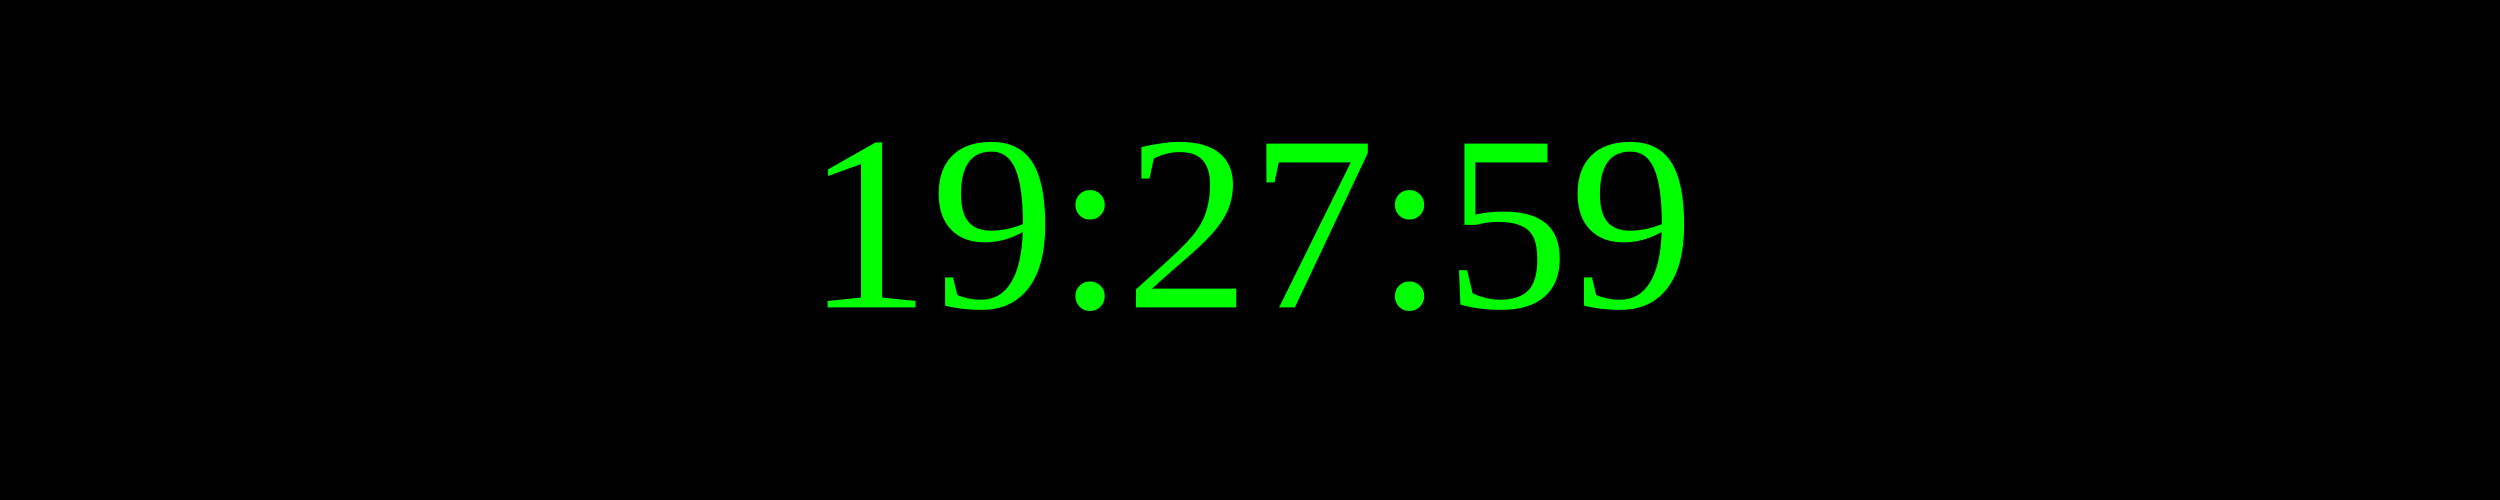
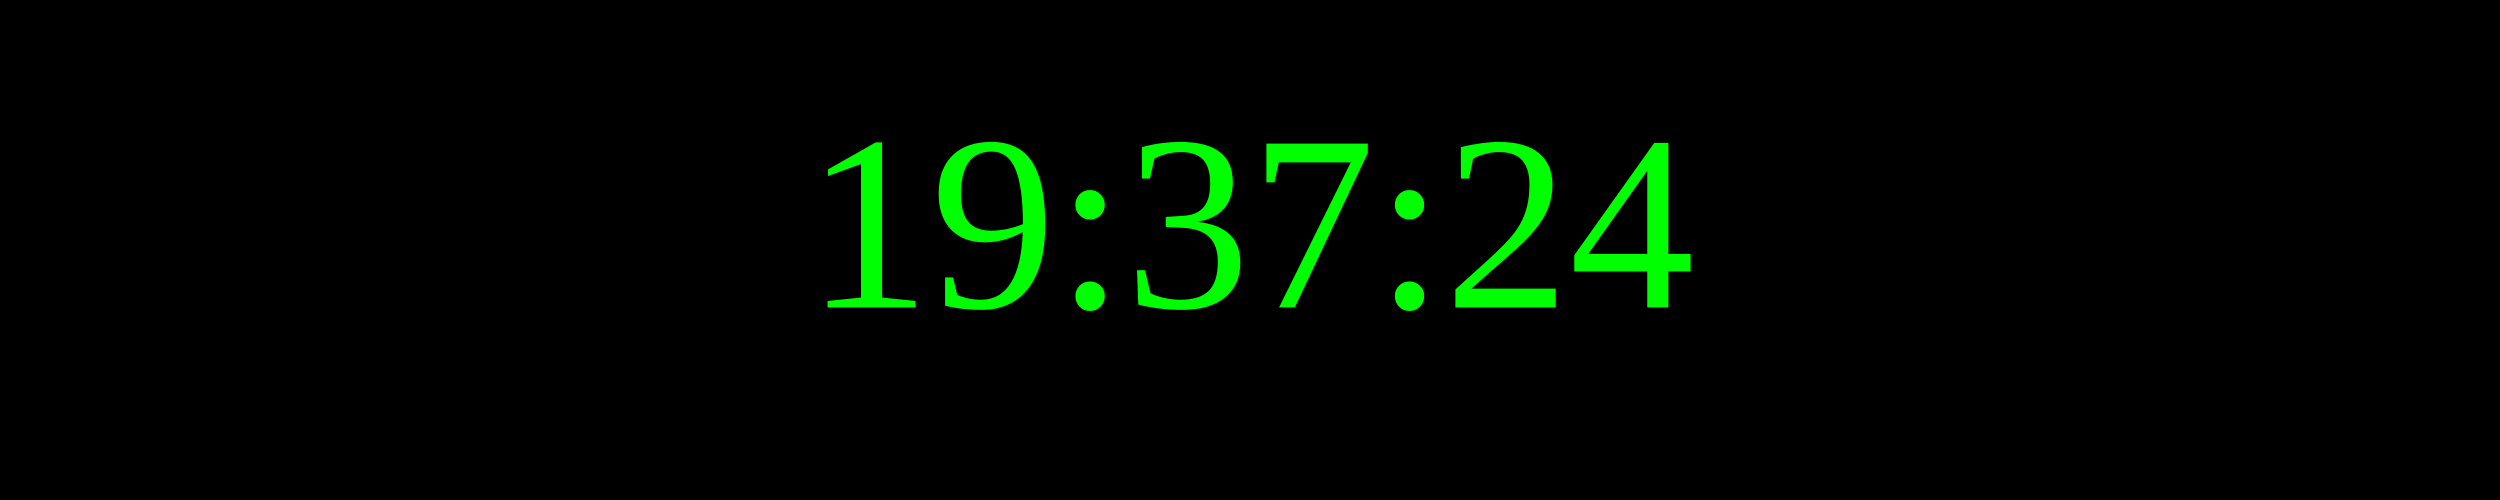
<svg xmlns="http://www.w3.org/2000/svg" width="250" height="50">
  <rect width="100%" height="100%" fill="black" />
  <text x="50%" y="50%" font-size="25" fill="lime" text-anchor="middle" dominant-baseline="middle">
- 19:27:59
+ 19:37:24
</text>
</svg>
